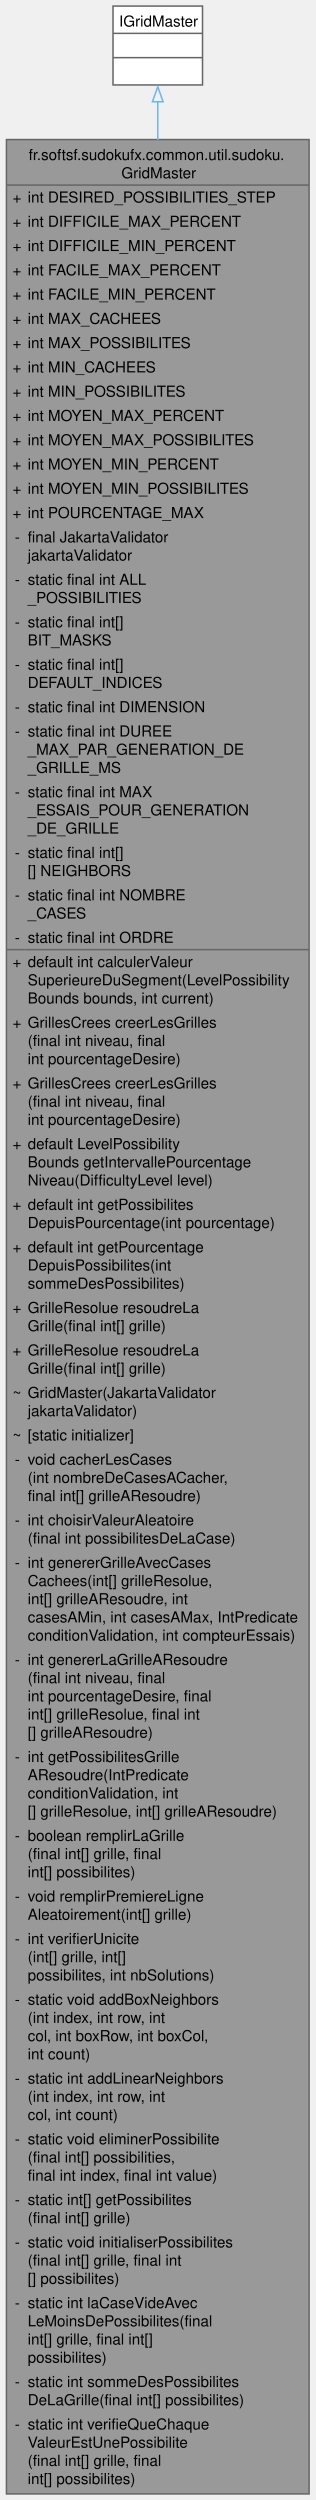
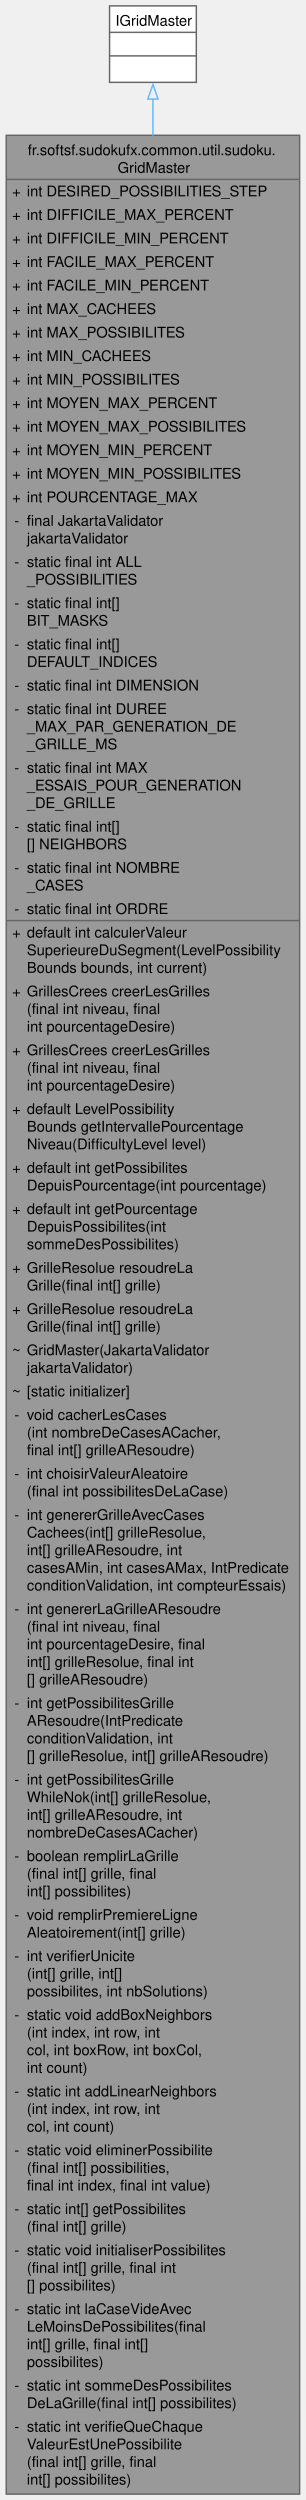
- <svg xmlns="http://www.w3.org/2000/svg" xmlns:xlink="http://www.w3.org/1999/xlink" width="208pt" height="1648pt" viewBox="0.00 0.00 207.50 1648.00">
-   <g id="graph0" class="graph" transform="scale(1 1) rotate(0) translate(4 1644)">
+ <svg xmlns="http://www.w3.org/2000/svg" xmlns:xlink="http://www.w3.org/1999/xlink" width="208pt" height="1700pt" viewBox="0.00 0.00 207.50 1700.00">
+   <g id="graph0" class="graph" transform="scale(1 1) rotate(0) translate(4 1696)">
    <g id="Node000001" class="node">
      <g id="a_Node000001">
        <a xlink:title="Fournit les fonctionnalités essentielles pour générer et résoudre des grilles de Sudoku.">
-           <polygon fill="#999999" stroke="none" points="199.5,-1552 0,-1552 0,0 199.5,0 199.5,-1552" />
-           <text text-anchor="start" x="14.62" y="-1538.5" font-family="Helvetica,sans-Serif" font-size="10.00">fr.softsf.sudokufx.common.util.sudoku.</text>
-           <text text-anchor="start" x="75.75" y="-1526.5" font-family="Helvetica,sans-Serif" font-size="10.00">GridMaster</text>
-           <text text-anchor="start" x="4" y="-1510.5" font-family="Helvetica,sans-Serif" font-size="10.00">+</text>
-           <text text-anchor="start" x="14" y="-1510.5" font-family="Helvetica,sans-Serif" font-size="10.00">int DESIRED_POSSIBILITIES_STEP</text>
-           <text text-anchor="start" x="4" y="-1494.5" font-family="Helvetica,sans-Serif" font-size="10.00">+</text>
-           <text text-anchor="start" x="14" y="-1494.5" font-family="Helvetica,sans-Serif" font-size="10.00">int DIFFICILE_MAX_PERCENT</text>
-           <text text-anchor="start" x="4" y="-1478.5" font-family="Helvetica,sans-Serif" font-size="10.00">+</text>
-           <text text-anchor="start" x="14" y="-1478.5" font-family="Helvetica,sans-Serif" font-size="10.00">int DIFFICILE_MIN_PERCENT</text>
-           <text text-anchor="start" x="4" y="-1462.5" font-family="Helvetica,sans-Serif" font-size="10.00">+</text>
-           <text text-anchor="start" x="14" y="-1462.5" font-family="Helvetica,sans-Serif" font-size="10.00">int FACILE_MAX_PERCENT</text>
-           <text text-anchor="start" x="4" y="-1446.5" font-family="Helvetica,sans-Serif" font-size="10.00">+</text>
-           <text text-anchor="start" x="14" y="-1446.5" font-family="Helvetica,sans-Serif" font-size="10.00">int FACILE_MIN_PERCENT</text>
-           <text text-anchor="start" x="4" y="-1430.5" font-family="Helvetica,sans-Serif" font-size="10.00">+</text>
-           <text text-anchor="start" x="14" y="-1430.5" font-family="Helvetica,sans-Serif" font-size="10.00">int MAX_CACHEES</text>
-           <text text-anchor="start" x="4" y="-1414.5" font-family="Helvetica,sans-Serif" font-size="10.00">+</text>
-           <text text-anchor="start" x="14" y="-1414.5" font-family="Helvetica,sans-Serif" font-size="10.00">int MAX_POSSIBILITES</text>
-           <text text-anchor="start" x="4" y="-1398.5" font-family="Helvetica,sans-Serif" font-size="10.00">+</text>
-           <text text-anchor="start" x="14" y="-1398.5" font-family="Helvetica,sans-Serif" font-size="10.00">int MIN_CACHEES</text>
-           <text text-anchor="start" x="4" y="-1382.5" font-family="Helvetica,sans-Serif" font-size="10.00">+</text>
-           <text text-anchor="start" x="14" y="-1382.5" font-family="Helvetica,sans-Serif" font-size="10.00">int MIN_POSSIBILITES</text>
-           <text text-anchor="start" x="4" y="-1366.5" font-family="Helvetica,sans-Serif" font-size="10.00">+</text>
-           <text text-anchor="start" x="14" y="-1366.5" font-family="Helvetica,sans-Serif" font-size="10.00">int MOYEN_MAX_PERCENT</text>
-           <text text-anchor="start" x="4" y="-1350.5" font-family="Helvetica,sans-Serif" font-size="10.00">+</text>
-           <text text-anchor="start" x="14" y="-1350.5" font-family="Helvetica,sans-Serif" font-size="10.00">int MOYEN_MAX_POSSIBILITES</text>
-           <text text-anchor="start" x="4" y="-1334.5" font-family="Helvetica,sans-Serif" font-size="10.00">+</text>
-           <text text-anchor="start" x="14" y="-1334.5" font-family="Helvetica,sans-Serif" font-size="10.00">int MOYEN_MIN_PERCENT</text>
-           <text text-anchor="start" x="4" y="-1318.5" font-family="Helvetica,sans-Serif" font-size="10.00">+</text>
-           <text text-anchor="start" x="14" y="-1318.5" font-family="Helvetica,sans-Serif" font-size="10.00">int MOYEN_MIN_POSSIBILITES</text>
-           <text text-anchor="start" x="4" y="-1302.5" font-family="Helvetica,sans-Serif" font-size="10.00">+</text>
-           <text text-anchor="start" x="14" y="-1302.5" font-family="Helvetica,sans-Serif" font-size="10.00">int POURCENTAGE_MAX</text>
-           <text text-anchor="start" x="5.5" y="-1286.5" font-family="Helvetica,sans-Serif" font-size="10.00">-</text>
-           <text text-anchor="start" x="14" y="-1286.5" font-family="Helvetica,sans-Serif" font-size="10.00">final JakartaValidator</text>
-           <text text-anchor="start" x="14" y="-1274.5" font-family="Helvetica,sans-Serif" font-size="10.00"> jakartaValidator</text>
-           <text text-anchor="start" x="5.5" y="-1258.5" font-family="Helvetica,sans-Serif" font-size="10.00">-</text>
-           <text text-anchor="start" x="14" y="-1258.5" font-family="Helvetica,sans-Serif" font-size="10.00">static final int ALL</text>
-           <text text-anchor="start" x="14" y="-1246.5" font-family="Helvetica,sans-Serif" font-size="10.00">_POSSIBILITIES</text>
-           <text text-anchor="start" x="5.5" y="-1230.5" font-family="Helvetica,sans-Serif" font-size="10.00">-</text>
-           <text text-anchor="start" x="14" y="-1230.5" font-family="Helvetica,sans-Serif" font-size="10.00">static final int[]</text>
-           <text text-anchor="start" x="14" y="-1218.5" font-family="Helvetica,sans-Serif" font-size="10.00"> BIT_MASKS</text>
-           <text text-anchor="start" x="5.5" y="-1202.5" font-family="Helvetica,sans-Serif" font-size="10.00">-</text>
-           <text text-anchor="start" x="14" y="-1202.5" font-family="Helvetica,sans-Serif" font-size="10.00">static final int[]</text>
-           <text text-anchor="start" x="14" y="-1190.5" font-family="Helvetica,sans-Serif" font-size="10.00"> DEFAULT_INDICES</text>
-           <text text-anchor="start" x="5.5" y="-1174.5" font-family="Helvetica,sans-Serif" font-size="10.00">-</text>
-           <text text-anchor="start" x="14" y="-1174.5" font-family="Helvetica,sans-Serif" font-size="10.00">static final int DIMENSION</text>
-           <text text-anchor="start" x="5.5" y="-1158.5" font-family="Helvetica,sans-Serif" font-size="10.00">-</text>
-           <text text-anchor="start" x="14" y="-1158.5" font-family="Helvetica,sans-Serif" font-size="10.00">static final int DUREE</text>
-           <text text-anchor="start" x="14" y="-1146.5" font-family="Helvetica,sans-Serif" font-size="10.00">_MAX_PAR_GENERATION_DE</text>
-           <text text-anchor="start" x="14" y="-1134.5" font-family="Helvetica,sans-Serif" font-size="10.00">_GRILLE_MS</text>
-           <text text-anchor="start" x="5.5" y="-1118.5" font-family="Helvetica,sans-Serif" font-size="10.00">-</text>
-           <text text-anchor="start" x="14" y="-1118.5" font-family="Helvetica,sans-Serif" font-size="10.00">static final int MAX</text>
-           <text text-anchor="start" x="14" y="-1106.5" font-family="Helvetica,sans-Serif" font-size="10.00">_ESSAIS_POUR_GENERATION</text>
-           <text text-anchor="start" x="14" y="-1094.5" font-family="Helvetica,sans-Serif" font-size="10.00">_DE_GRILLE</text>
-           <text text-anchor="start" x="5.5" y="-1078.5" font-family="Helvetica,sans-Serif" font-size="10.00">-</text>
-           <text text-anchor="start" x="14" y="-1078.5" font-family="Helvetica,sans-Serif" font-size="10.00">static final int[]</text>
-           <text text-anchor="start" x="14" y="-1066.5" font-family="Helvetica,sans-Serif" font-size="10.00">[] NEIGHBORS</text>
-           <text text-anchor="start" x="5.5" y="-1050.5" font-family="Helvetica,sans-Serif" font-size="10.00">-</text>
-           <text text-anchor="start" x="14" y="-1050.5" font-family="Helvetica,sans-Serif" font-size="10.00">static final int NOMBRE</text>
-           <text text-anchor="start" x="14" y="-1038.5" font-family="Helvetica,sans-Serif" font-size="10.00">_CASES</text>
-           <text text-anchor="start" x="5.5" y="-1022.5" font-family="Helvetica,sans-Serif" font-size="10.00">-</text>
-           <text text-anchor="start" x="14" y="-1022.5" font-family="Helvetica,sans-Serif" font-size="10.00">static final int ORDRE</text>
-           <text text-anchor="start" x="4" y="-1006.5" font-family="Helvetica,sans-Serif" font-size="10.00">+</text>
-           <text text-anchor="start" x="14" y="-1006.5" font-family="Helvetica,sans-Serif" font-size="10.00">default int calculerValeur</text>
-           <text text-anchor="start" x="14" y="-994.5" font-family="Helvetica,sans-Serif" font-size="10.00">SuperieureDuSegment(LevelPossibility</text>
-           <text text-anchor="start" x="14" y="-982.5" font-family="Helvetica,sans-Serif" font-size="10.00">Bounds bounds, int current)</text>
-           <text text-anchor="start" x="4" y="-966.5" font-family="Helvetica,sans-Serif" font-size="10.00">+</text>
-           <text text-anchor="start" x="14" y="-966.5" font-family="Helvetica,sans-Serif" font-size="10.00">GrillesCrees creerLesGrilles</text>
-           <text text-anchor="start" x="14" y="-954.5" font-family="Helvetica,sans-Serif" font-size="10.00">(final int niveau, final</text>
-           <text text-anchor="start" x="14" y="-942.5" font-family="Helvetica,sans-Serif" font-size="10.00"> int pourcentageDesire)</text>
-           <text text-anchor="start" x="4" y="-926.5" font-family="Helvetica,sans-Serif" font-size="10.00">+</text>
-           <text text-anchor="start" x="14" y="-926.5" font-family="Helvetica,sans-Serif" font-size="10.00">GrillesCrees creerLesGrilles</text>
-           <text text-anchor="start" x="14" y="-914.5" font-family="Helvetica,sans-Serif" font-size="10.00">(final int niveau, final</text>
-           <text text-anchor="start" x="14" y="-902.5" font-family="Helvetica,sans-Serif" font-size="10.00"> int pourcentageDesire)</text>
-           <text text-anchor="start" x="4" y="-886.5" font-family="Helvetica,sans-Serif" font-size="10.00">+</text>
-           <text text-anchor="start" x="14" y="-886.5" font-family="Helvetica,sans-Serif" font-size="10.00">default LevelPossibility</text>
-           <text text-anchor="start" x="14" y="-874.5" font-family="Helvetica,sans-Serif" font-size="10.00">Bounds getIntervallePourcentage</text>
-           <text text-anchor="start" x="14" y="-862.5" font-family="Helvetica,sans-Serif" font-size="10.00">Niveau(DifficultyLevel level)</text>
-           <text text-anchor="start" x="4" y="-846.5" font-family="Helvetica,sans-Serif" font-size="10.00">+</text>
-           <text text-anchor="start" x="14" y="-846.5" font-family="Helvetica,sans-Serif" font-size="10.00">default int getPossibilites</text>
-           <text text-anchor="start" x="14" y="-834.5" font-family="Helvetica,sans-Serif" font-size="10.00">DepuisPourcentage(int pourcentage)</text>
-           <text text-anchor="start" x="4" y="-818.5" font-family="Helvetica,sans-Serif" font-size="10.00">+</text>
-           <text text-anchor="start" x="14" y="-818.5" font-family="Helvetica,sans-Serif" font-size="10.00">default int getPourcentage</text>
-           <text text-anchor="start" x="14" y="-806.5" font-family="Helvetica,sans-Serif" font-size="10.00">DepuisPossibilites(int</text>
-           <text text-anchor="start" x="14" y="-794.5" font-family="Helvetica,sans-Serif" font-size="10.00"> sommeDesPossibilites)</text>
-           <text text-anchor="start" x="4" y="-778.5" font-family="Helvetica,sans-Serif" font-size="10.00">+</text>
-           <text text-anchor="start" x="14" y="-778.5" font-family="Helvetica,sans-Serif" font-size="10.00">GrilleResolue resoudreLa</text>
-           <text text-anchor="start" x="14" y="-766.5" font-family="Helvetica,sans-Serif" font-size="10.00">Grille(final int[] grille)</text>
-           <text text-anchor="start" x="4" y="-750.5" font-family="Helvetica,sans-Serif" font-size="10.00">+</text>
-           <text text-anchor="start" x="14" y="-750.5" font-family="Helvetica,sans-Serif" font-size="10.00">GrilleResolue resoudreLa</text>
-           <text text-anchor="start" x="14" y="-738.5" font-family="Helvetica,sans-Serif" font-size="10.00">Grille(final int[] grille)</text>
-           <text text-anchor="start" x="4" y="-722.5" font-family="Helvetica,sans-Serif" font-size="10.00">~</text>
-           <text text-anchor="start" x="14" y="-722.5" font-family="Helvetica,sans-Serif" font-size="10.00">GridMaster(JakartaValidator</text>
-           <text text-anchor="start" x="14" y="-710.5" font-family="Helvetica,sans-Serif" font-size="10.00"> jakartaValidator)</text>
-           <text text-anchor="start" x="4" y="-694.5" font-family="Helvetica,sans-Serif" font-size="10.00">~</text>
-           <text text-anchor="start" x="14" y="-694.5" font-family="Helvetica,sans-Serif" font-size="10.00">[static initializer]</text>
-           <text text-anchor="start" x="5.5" y="-678.5" font-family="Helvetica,sans-Serif" font-size="10.00">-</text>
-           <text text-anchor="start" x="14" y="-678.5" font-family="Helvetica,sans-Serif" font-size="10.00">void cacherLesCases</text>
-           <text text-anchor="start" x="14" y="-666.5" font-family="Helvetica,sans-Serif" font-size="10.00">(int nombreDeCasesACacher,</text>
-           <text text-anchor="start" x="14" y="-654.5" font-family="Helvetica,sans-Serif" font-size="10.00"> final int[] grilleAResoudre)</text>
-           <text text-anchor="start" x="5.5" y="-638.5" font-family="Helvetica,sans-Serif" font-size="10.00">-</text>
-           <text text-anchor="start" x="14" y="-638.5" font-family="Helvetica,sans-Serif" font-size="10.00">int choisirValeurAleatoire</text>
-           <text text-anchor="start" x="14" y="-626.5" font-family="Helvetica,sans-Serif" font-size="10.00">(final int possibilitesDeLaCase)</text>
-           <text text-anchor="start" x="5.5" y="-610.5" font-family="Helvetica,sans-Serif" font-size="10.00">-</text>
-           <text text-anchor="start" x="14" y="-610.5" font-family="Helvetica,sans-Serif" font-size="10.00">int genererGrilleAvecCases</text>
-           <text text-anchor="start" x="14" y="-598.5" font-family="Helvetica,sans-Serif" font-size="10.00">Cachees(int[] grilleResolue,</text>
-           <text text-anchor="start" x="14" y="-586.5" font-family="Helvetica,sans-Serif" font-size="10.00"> int[] grilleAResoudre, int</text>
-           <text text-anchor="start" x="14" y="-574.5" font-family="Helvetica,sans-Serif" font-size="10.00"> casesAMin, int casesAMax, IntPredicate</text>
-           <text text-anchor="start" x="14" y="-562.5" font-family="Helvetica,sans-Serif" font-size="10.00"> conditionValidation, int compteurEssais)</text>
-           <text text-anchor="start" x="5.5" y="-546.5" font-family="Helvetica,sans-Serif" font-size="10.00">-</text>
-           <text text-anchor="start" x="14" y="-546.5" font-family="Helvetica,sans-Serif" font-size="10.00">int genererLaGrilleAResoudre</text>
-           <text text-anchor="start" x="14" y="-534.5" font-family="Helvetica,sans-Serif" font-size="10.00">(final int niveau, final</text>
-           <text text-anchor="start" x="14" y="-522.5" font-family="Helvetica,sans-Serif" font-size="10.00"> int pourcentageDesire, final</text>
-           <text text-anchor="start" x="14" y="-510.5" font-family="Helvetica,sans-Serif" font-size="10.00"> int[] grilleResolue, final int</text>
-           <text text-anchor="start" x="14" y="-498.5" font-family="Helvetica,sans-Serif" font-size="10.00">[] grilleAResoudre)</text>
+           <polygon fill="#999999" stroke="none" points="199.5,-1604 0,-1604 0,0 199.5,0 199.5,-1604" />
+           <text text-anchor="start" x="14.62" y="-1590.5" font-family="Helvetica,sans-Serif" font-size="10.00">fr.softsf.sudokufx.common.util.sudoku.</text>
+           <text text-anchor="start" x="75.75" y="-1578.5" font-family="Helvetica,sans-Serif" font-size="10.00">GridMaster</text>
+           <text text-anchor="start" x="4" y="-1562.5" font-family="Helvetica,sans-Serif" font-size="10.00">+</text>
+           <text text-anchor="start" x="14" y="-1562.5" font-family="Helvetica,sans-Serif" font-size="10.00">int DESIRED_POSSIBILITIES_STEP</text>
+           <text text-anchor="start" x="4" y="-1546.5" font-family="Helvetica,sans-Serif" font-size="10.00">+</text>
+           <text text-anchor="start" x="14" y="-1546.5" font-family="Helvetica,sans-Serif" font-size="10.00">int DIFFICILE_MAX_PERCENT</text>
+           <text text-anchor="start" x="4" y="-1530.5" font-family="Helvetica,sans-Serif" font-size="10.00">+</text>
+           <text text-anchor="start" x="14" y="-1530.5" font-family="Helvetica,sans-Serif" font-size="10.00">int DIFFICILE_MIN_PERCENT</text>
+           <text text-anchor="start" x="4" y="-1514.5" font-family="Helvetica,sans-Serif" font-size="10.00">+</text>
+           <text text-anchor="start" x="14" y="-1514.5" font-family="Helvetica,sans-Serif" font-size="10.00">int FACILE_MAX_PERCENT</text>
+           <text text-anchor="start" x="4" y="-1498.5" font-family="Helvetica,sans-Serif" font-size="10.00">+</text>
+           <text text-anchor="start" x="14" y="-1498.5" font-family="Helvetica,sans-Serif" font-size="10.00">int FACILE_MIN_PERCENT</text>
+           <text text-anchor="start" x="4" y="-1482.5" font-family="Helvetica,sans-Serif" font-size="10.00">+</text>
+           <text text-anchor="start" x="14" y="-1482.5" font-family="Helvetica,sans-Serif" font-size="10.00">int MAX_CACHEES</text>
+           <text text-anchor="start" x="4" y="-1466.5" font-family="Helvetica,sans-Serif" font-size="10.00">+</text>
+           <text text-anchor="start" x="14" y="-1466.5" font-family="Helvetica,sans-Serif" font-size="10.00">int MAX_POSSIBILITES</text>
+           <text text-anchor="start" x="4" y="-1450.5" font-family="Helvetica,sans-Serif" font-size="10.00">+</text>
+           <text text-anchor="start" x="14" y="-1450.5" font-family="Helvetica,sans-Serif" font-size="10.00">int MIN_CACHEES</text>
+           <text text-anchor="start" x="4" y="-1434.5" font-family="Helvetica,sans-Serif" font-size="10.00">+</text>
+           <text text-anchor="start" x="14" y="-1434.5" font-family="Helvetica,sans-Serif" font-size="10.00">int MIN_POSSIBILITES</text>
+           <text text-anchor="start" x="4" y="-1418.5" font-family="Helvetica,sans-Serif" font-size="10.00">+</text>
+           <text text-anchor="start" x="14" y="-1418.5" font-family="Helvetica,sans-Serif" font-size="10.00">int MOYEN_MAX_PERCENT</text>
+           <text text-anchor="start" x="4" y="-1402.5" font-family="Helvetica,sans-Serif" font-size="10.00">+</text>
+           <text text-anchor="start" x="14" y="-1402.5" font-family="Helvetica,sans-Serif" font-size="10.00">int MOYEN_MAX_POSSIBILITES</text>
+           <text text-anchor="start" x="4" y="-1386.5" font-family="Helvetica,sans-Serif" font-size="10.00">+</text>
+           <text text-anchor="start" x="14" y="-1386.5" font-family="Helvetica,sans-Serif" font-size="10.00">int MOYEN_MIN_PERCENT</text>
+           <text text-anchor="start" x="4" y="-1370.5" font-family="Helvetica,sans-Serif" font-size="10.00">+</text>
+           <text text-anchor="start" x="14" y="-1370.5" font-family="Helvetica,sans-Serif" font-size="10.00">int MOYEN_MIN_POSSIBILITES</text>
+           <text text-anchor="start" x="4" y="-1354.5" font-family="Helvetica,sans-Serif" font-size="10.00">+</text>
+           <text text-anchor="start" x="14" y="-1354.5" font-family="Helvetica,sans-Serif" font-size="10.00">int POURCENTAGE_MAX</text>
+           <text text-anchor="start" x="5.5" y="-1338.5" font-family="Helvetica,sans-Serif" font-size="10.00">-</text>
+           <text text-anchor="start" x="14" y="-1338.5" font-family="Helvetica,sans-Serif" font-size="10.00">final JakartaValidator</text>
+           <text text-anchor="start" x="14" y="-1326.5" font-family="Helvetica,sans-Serif" font-size="10.00"> jakartaValidator</text>
+           <text text-anchor="start" x="5.5" y="-1310.5" font-family="Helvetica,sans-Serif" font-size="10.00">-</text>
+           <text text-anchor="start" x="14" y="-1310.5" font-family="Helvetica,sans-Serif" font-size="10.00">static final int ALL</text>
+           <text text-anchor="start" x="14" y="-1298.5" font-family="Helvetica,sans-Serif" font-size="10.00">_POSSIBILITIES</text>
+           <text text-anchor="start" x="5.5" y="-1282.5" font-family="Helvetica,sans-Serif" font-size="10.00">-</text>
+           <text text-anchor="start" x="14" y="-1282.5" font-family="Helvetica,sans-Serif" font-size="10.00">static final int[]</text>
+           <text text-anchor="start" x="14" y="-1270.5" font-family="Helvetica,sans-Serif" font-size="10.00"> BIT_MASKS</text>
+           <text text-anchor="start" x="5.5" y="-1254.5" font-family="Helvetica,sans-Serif" font-size="10.00">-</text>
+           <text text-anchor="start" x="14" y="-1254.5" font-family="Helvetica,sans-Serif" font-size="10.00">static final int[]</text>
+           <text text-anchor="start" x="14" y="-1242.5" font-family="Helvetica,sans-Serif" font-size="10.00"> DEFAULT_INDICES</text>
+           <text text-anchor="start" x="5.5" y="-1226.5" font-family="Helvetica,sans-Serif" font-size="10.00">-</text>
+           <text text-anchor="start" x="14" y="-1226.5" font-family="Helvetica,sans-Serif" font-size="10.00">static final int DIMENSION</text>
+           <text text-anchor="start" x="5.5" y="-1210.5" font-family="Helvetica,sans-Serif" font-size="10.00">-</text>
+           <text text-anchor="start" x="14" y="-1210.5" font-family="Helvetica,sans-Serif" font-size="10.00">static final int DUREE</text>
+           <text text-anchor="start" x="14" y="-1198.5" font-family="Helvetica,sans-Serif" font-size="10.00">_MAX_PAR_GENERATION_DE</text>
+           <text text-anchor="start" x="14" y="-1186.5" font-family="Helvetica,sans-Serif" font-size="10.00">_GRILLE_MS</text>
+           <text text-anchor="start" x="5.5" y="-1170.5" font-family="Helvetica,sans-Serif" font-size="10.00">-</text>
+           <text text-anchor="start" x="14" y="-1170.5" font-family="Helvetica,sans-Serif" font-size="10.00">static final int MAX</text>
+           <text text-anchor="start" x="14" y="-1158.5" font-family="Helvetica,sans-Serif" font-size="10.00">_ESSAIS_POUR_GENERATION</text>
+           <text text-anchor="start" x="14" y="-1146.5" font-family="Helvetica,sans-Serif" font-size="10.00">_DE_GRILLE</text>
+           <text text-anchor="start" x="5.5" y="-1130.5" font-family="Helvetica,sans-Serif" font-size="10.00">-</text>
+           <text text-anchor="start" x="14" y="-1130.5" font-family="Helvetica,sans-Serif" font-size="10.00">static final int[]</text>
+           <text text-anchor="start" x="14" y="-1118.5" font-family="Helvetica,sans-Serif" font-size="10.00">[] NEIGHBORS</text>
+           <text text-anchor="start" x="5.5" y="-1102.5" font-family="Helvetica,sans-Serif" font-size="10.00">-</text>
+           <text text-anchor="start" x="14" y="-1102.5" font-family="Helvetica,sans-Serif" font-size="10.00">static final int NOMBRE</text>
+           <text text-anchor="start" x="14" y="-1090.5" font-family="Helvetica,sans-Serif" font-size="10.00">_CASES</text>
+           <text text-anchor="start" x="5.5" y="-1074.5" font-family="Helvetica,sans-Serif" font-size="10.00">-</text>
+           <text text-anchor="start" x="14" y="-1074.5" font-family="Helvetica,sans-Serif" font-size="10.00">static final int ORDRE</text>
+           <text text-anchor="start" x="4" y="-1058.5" font-family="Helvetica,sans-Serif" font-size="10.00">+</text>
+           <text text-anchor="start" x="14" y="-1058.5" font-family="Helvetica,sans-Serif" font-size="10.00">default int calculerValeur</text>
+           <text text-anchor="start" x="14" y="-1046.5" font-family="Helvetica,sans-Serif" font-size="10.00">SuperieureDuSegment(LevelPossibility</text>
+           <text text-anchor="start" x="14" y="-1034.5" font-family="Helvetica,sans-Serif" font-size="10.00">Bounds bounds, int current)</text>
+           <text text-anchor="start" x="4" y="-1018.5" font-family="Helvetica,sans-Serif" font-size="10.00">+</text>
+           <text text-anchor="start" x="14" y="-1018.5" font-family="Helvetica,sans-Serif" font-size="10.00">GrillesCrees creerLesGrilles</text>
+           <text text-anchor="start" x="14" y="-1006.5" font-family="Helvetica,sans-Serif" font-size="10.00">(final int niveau, final</text>
+           <text text-anchor="start" x="14" y="-994.5" font-family="Helvetica,sans-Serif" font-size="10.00"> int pourcentageDesire)</text>
+           <text text-anchor="start" x="4" y="-978.5" font-family="Helvetica,sans-Serif" font-size="10.00">+</text>
+           <text text-anchor="start" x="14" y="-978.5" font-family="Helvetica,sans-Serif" font-size="10.00">GrillesCrees creerLesGrilles</text>
+           <text text-anchor="start" x="14" y="-966.5" font-family="Helvetica,sans-Serif" font-size="10.00">(final int niveau, final</text>
+           <text text-anchor="start" x="14" y="-954.5" font-family="Helvetica,sans-Serif" font-size="10.00"> int pourcentageDesire)</text>
+           <text text-anchor="start" x="4" y="-938.5" font-family="Helvetica,sans-Serif" font-size="10.00">+</text>
+           <text text-anchor="start" x="14" y="-938.5" font-family="Helvetica,sans-Serif" font-size="10.00">default LevelPossibility</text>
+           <text text-anchor="start" x="14" y="-926.5" font-family="Helvetica,sans-Serif" font-size="10.00">Bounds getIntervallePourcentage</text>
+           <text text-anchor="start" x="14" y="-914.5" font-family="Helvetica,sans-Serif" font-size="10.00">Niveau(DifficultyLevel level)</text>
+           <text text-anchor="start" x="4" y="-898.5" font-family="Helvetica,sans-Serif" font-size="10.00">+</text>
+           <text text-anchor="start" x="14" y="-898.5" font-family="Helvetica,sans-Serif" font-size="10.00">default int getPossibilites</text>
+           <text text-anchor="start" x="14" y="-886.5" font-family="Helvetica,sans-Serif" font-size="10.00">DepuisPourcentage(int pourcentage)</text>
+           <text text-anchor="start" x="4" y="-870.5" font-family="Helvetica,sans-Serif" font-size="10.00">+</text>
+           <text text-anchor="start" x="14" y="-870.5" font-family="Helvetica,sans-Serif" font-size="10.00">default int getPourcentage</text>
+           <text text-anchor="start" x="14" y="-858.5" font-family="Helvetica,sans-Serif" font-size="10.00">DepuisPossibilites(int</text>
+           <text text-anchor="start" x="14" y="-846.5" font-family="Helvetica,sans-Serif" font-size="10.00"> sommeDesPossibilites)</text>
+           <text text-anchor="start" x="4" y="-830.5" font-family="Helvetica,sans-Serif" font-size="10.00">+</text>
+           <text text-anchor="start" x="14" y="-830.5" font-family="Helvetica,sans-Serif" font-size="10.00">GrilleResolue resoudreLa</text>
+           <text text-anchor="start" x="14" y="-818.5" font-family="Helvetica,sans-Serif" font-size="10.00">Grille(final int[] grille)</text>
+           <text text-anchor="start" x="4" y="-802.5" font-family="Helvetica,sans-Serif" font-size="10.00">+</text>
+           <text text-anchor="start" x="14" y="-802.5" font-family="Helvetica,sans-Serif" font-size="10.00">GrilleResolue resoudreLa</text>
+           <text text-anchor="start" x="14" y="-790.5" font-family="Helvetica,sans-Serif" font-size="10.00">Grille(final int[] grille)</text>
+           <text text-anchor="start" x="4" y="-774.5" font-family="Helvetica,sans-Serif" font-size="10.00">~</text>
+           <text text-anchor="start" x="14" y="-774.5" font-family="Helvetica,sans-Serif" font-size="10.00">GridMaster(JakartaValidator</text>
+           <text text-anchor="start" x="14" y="-762.5" font-family="Helvetica,sans-Serif" font-size="10.00"> jakartaValidator)</text>
+           <text text-anchor="start" x="4" y="-746.5" font-family="Helvetica,sans-Serif" font-size="10.00">~</text>
+           <text text-anchor="start" x="14" y="-746.5" font-family="Helvetica,sans-Serif" font-size="10.00">[static initializer]</text>
+           <text text-anchor="start" x="5.5" y="-730.5" font-family="Helvetica,sans-Serif" font-size="10.00">-</text>
+           <text text-anchor="start" x="14" y="-730.5" font-family="Helvetica,sans-Serif" font-size="10.00">void cacherLesCases</text>
+           <text text-anchor="start" x="14" y="-718.5" font-family="Helvetica,sans-Serif" font-size="10.00">(int nombreDeCasesACacher,</text>
+           <text text-anchor="start" x="14" y="-706.5" font-family="Helvetica,sans-Serif" font-size="10.00"> final int[] grilleAResoudre)</text>
+           <text text-anchor="start" x="5.5" y="-690.5" font-family="Helvetica,sans-Serif" font-size="10.00">-</text>
+           <text text-anchor="start" x="14" y="-690.5" font-family="Helvetica,sans-Serif" font-size="10.00">int choisirValeurAleatoire</text>
+           <text text-anchor="start" x="14" y="-678.5" font-family="Helvetica,sans-Serif" font-size="10.00">(final int possibilitesDeLaCase)</text>
+           <text text-anchor="start" x="5.5" y="-662.5" font-family="Helvetica,sans-Serif" font-size="10.00">-</text>
+           <text text-anchor="start" x="14" y="-662.5" font-family="Helvetica,sans-Serif" font-size="10.00">int genererGrilleAvecCases</text>
+           <text text-anchor="start" x="14" y="-650.5" font-family="Helvetica,sans-Serif" font-size="10.00">Cachees(int[] grilleResolue,</text>
+           <text text-anchor="start" x="14" y="-638.5" font-family="Helvetica,sans-Serif" font-size="10.00"> int[] grilleAResoudre, int</text>
+           <text text-anchor="start" x="14" y="-626.5" font-family="Helvetica,sans-Serif" font-size="10.00"> casesAMin, int casesAMax, IntPredicate</text>
+           <text text-anchor="start" x="14" y="-614.5" font-family="Helvetica,sans-Serif" font-size="10.00"> conditionValidation, int compteurEssais)</text>
+           <text text-anchor="start" x="5.5" y="-598.5" font-family="Helvetica,sans-Serif" font-size="10.00">-</text>
+           <text text-anchor="start" x="14" y="-598.5" font-family="Helvetica,sans-Serif" font-size="10.00">int genererLaGrilleAResoudre</text>
+           <text text-anchor="start" x="14" y="-586.5" font-family="Helvetica,sans-Serif" font-size="10.00">(final int niveau, final</text>
+           <text text-anchor="start" x="14" y="-574.5" font-family="Helvetica,sans-Serif" font-size="10.00"> int pourcentageDesire, final</text>
+           <text text-anchor="start" x="14" y="-562.5" font-family="Helvetica,sans-Serif" font-size="10.00"> int[] grilleResolue, final int</text>
+           <text text-anchor="start" x="14" y="-550.5" font-family="Helvetica,sans-Serif" font-size="10.00">[] grilleAResoudre)</text>
+           <text text-anchor="start" x="5.5" y="-534.5" font-family="Helvetica,sans-Serif" font-size="10.00">-</text>
+           <text text-anchor="start" x="14" y="-534.5" font-family="Helvetica,sans-Serif" font-size="10.00">int getPossibilitesGrille</text>
+           <text text-anchor="start" x="14" y="-522.5" font-family="Helvetica,sans-Serif" font-size="10.00">AResoudre(IntPredicate</text>
+           <text text-anchor="start" x="14" y="-510.5" font-family="Helvetica,sans-Serif" font-size="10.00"> conditionValidation, int</text>
+           <text text-anchor="start" x="14" y="-498.5" font-family="Helvetica,sans-Serif" font-size="10.00">[] grilleResolue, int[] grilleAResoudre)</text>
          <text text-anchor="start" x="5.5" y="-482.5" font-family="Helvetica,sans-Serif" font-size="10.00">-</text>
          <text text-anchor="start" x="14" y="-482.5" font-family="Helvetica,sans-Serif" font-size="10.00">int getPossibilitesGrille</text>
-           <text text-anchor="start" x="14" y="-470.5" font-family="Helvetica,sans-Serif" font-size="10.00">AResoudre(IntPredicate</text>
-           <text text-anchor="start" x="14" y="-458.5" font-family="Helvetica,sans-Serif" font-size="10.00"> conditionValidation, int</text>
-           <text text-anchor="start" x="14" y="-446.5" font-family="Helvetica,sans-Serif" font-size="10.00">[] grilleResolue, int[] grilleAResoudre)</text>
+           <text text-anchor="start" x="14" y="-470.5" font-family="Helvetica,sans-Serif" font-size="10.00">WhileNok(int[] grilleResolue,</text>
+           <text text-anchor="start" x="14" y="-458.5" font-family="Helvetica,sans-Serif" font-size="10.00"> int[] grilleAResoudre, int</text>
+           <text text-anchor="start" x="14" y="-446.5" font-family="Helvetica,sans-Serif" font-size="10.00"> nombreDeCasesACacher)</text>
          <text text-anchor="start" x="5.5" y="-430.5" font-family="Helvetica,sans-Serif" font-size="10.00">-</text>
          <text text-anchor="start" x="14" y="-430.5" font-family="Helvetica,sans-Serif" font-size="10.00">boolean remplirLaGrille</text>
          <text text-anchor="start" x="14" y="-418.5" font-family="Helvetica,sans-Serif" font-size="10.00">(final int[] grille, final</text>
          <text text-anchor="start" x="14" y="-406.5" font-family="Helvetica,sans-Serif" font-size="10.00"> int[] possibilites)</text>
          <text text-anchor="start" x="5.5" y="-390.5" font-family="Helvetica,sans-Serif" font-size="10.00">-</text>
          <text text-anchor="start" x="14" y="-390.5" font-family="Helvetica,sans-Serif" font-size="10.00">void remplirPremiereLigne</text>
          <text text-anchor="start" x="14" y="-378.5" font-family="Helvetica,sans-Serif" font-size="10.00">Aleatoirement(int[] grille)</text>
          <text text-anchor="start" x="5.5" y="-362.5" font-family="Helvetica,sans-Serif" font-size="10.00">-</text>
          <text text-anchor="start" x="14" y="-362.5" font-family="Helvetica,sans-Serif" font-size="10.00">int verifierUnicite</text>
          <text text-anchor="start" x="14" y="-350.5" font-family="Helvetica,sans-Serif" font-size="10.00">(int[] grille, int[]</text>
          <text text-anchor="start" x="14" y="-338.5" font-family="Helvetica,sans-Serif" font-size="10.00"> possibilites, int nbSolutions)</text>
          <text text-anchor="start" x="5.5" y="-322.5" font-family="Helvetica,sans-Serif" font-size="10.00">-</text>
          <text text-anchor="start" x="14" y="-322.5" font-family="Helvetica,sans-Serif" font-size="10.00">static void addBoxNeighbors</text>
          <text text-anchor="start" x="14" y="-310.5" font-family="Helvetica,sans-Serif" font-size="10.00">(int index, int row, int</text>
          <text text-anchor="start" x="14" y="-298.5" font-family="Helvetica,sans-Serif" font-size="10.00"> col, int boxRow, int boxCol,</text>
          <text text-anchor="start" x="14" y="-286.5" font-family="Helvetica,sans-Serif" font-size="10.00"> int count)</text>
          <text text-anchor="start" x="5.5" y="-270.5" font-family="Helvetica,sans-Serif" font-size="10.00">-</text>
          <text text-anchor="start" x="14" y="-270.5" font-family="Helvetica,sans-Serif" font-size="10.00">static int addLinearNeighbors</text>
          <text text-anchor="start" x="14" y="-258.5" font-family="Helvetica,sans-Serif" font-size="10.00">(int index, int row, int</text>
          <text text-anchor="start" x="14" y="-246.5" font-family="Helvetica,sans-Serif" font-size="10.00"> col, int count)</text>
          <text text-anchor="start" x="5.5" y="-230.5" font-family="Helvetica,sans-Serif" font-size="10.00">-</text>
          <text text-anchor="start" x="14" y="-230.5" font-family="Helvetica,sans-Serif" font-size="10.00">static void eliminerPossibilite</text>
          <text text-anchor="start" x="14" y="-218.5" font-family="Helvetica,sans-Serif" font-size="10.00">(final int[] possibilities,</text>
          <text text-anchor="start" x="14" y="-206.5" font-family="Helvetica,sans-Serif" font-size="10.00"> final int index, final int value)</text>
          <text text-anchor="start" x="5.5" y="-190.5" font-family="Helvetica,sans-Serif" font-size="10.00">-</text>
          <text text-anchor="start" x="14" y="-190.5" font-family="Helvetica,sans-Serif" font-size="10.00">static int[] getPossibilites</text>
          <text text-anchor="start" x="14" y="-178.5" font-family="Helvetica,sans-Serif" font-size="10.00">(final int[] grille)</text>
          <text text-anchor="start" x="5.5" y="-162.5" font-family="Helvetica,sans-Serif" font-size="10.00">-</text>
          <text text-anchor="start" x="14" y="-162.5" font-family="Helvetica,sans-Serif" font-size="10.00">static void initialiserPossibilites</text>
          <text text-anchor="start" x="14" y="-150.5" font-family="Helvetica,sans-Serif" font-size="10.00">(final int[] grille, final int</text>
          <text text-anchor="start" x="14" y="-138.5" font-family="Helvetica,sans-Serif" font-size="10.00">[] possibilites)</text>
          <text text-anchor="start" x="5.5" y="-122.5" font-family="Helvetica,sans-Serif" font-size="10.00">-</text>
          <text text-anchor="start" x="14" y="-122.5" font-family="Helvetica,sans-Serif" font-size="10.00">static int laCaseVideAvec</text>
          <text text-anchor="start" x="14" y="-110.5" font-family="Helvetica,sans-Serif" font-size="10.00">LeMoinsDePossibilites(final</text>
          <text text-anchor="start" x="14" y="-98.5" font-family="Helvetica,sans-Serif" font-size="10.00"> int[] grille, final int[]</text>
          <text text-anchor="start" x="14" y="-86.5" font-family="Helvetica,sans-Serif" font-size="10.00"> possibilites)</text>
          <text text-anchor="start" x="5.5" y="-70.5" font-family="Helvetica,sans-Serif" font-size="10.00">-</text>
          <text text-anchor="start" x="14" y="-70.5" font-family="Helvetica,sans-Serif" font-size="10.00">static int sommeDesPossibilites</text>
          <text text-anchor="start" x="14" y="-58.5" font-family="Helvetica,sans-Serif" font-size="10.00">DeLaGrille(final int[] possibilites)</text>
          <text text-anchor="start" x="5.5" y="-42.5" font-family="Helvetica,sans-Serif" font-size="10.00">-</text>
          <text text-anchor="start" x="14" y="-42.5" font-family="Helvetica,sans-Serif" font-size="10.00">static int verifieQueChaque</text>
          <text text-anchor="start" x="14" y="-30.5" font-family="Helvetica,sans-Serif" font-size="10.00">ValeurEstUnePossibilite</text>
          <text text-anchor="start" x="14" y="-18.5" font-family="Helvetica,sans-Serif" font-size="10.00">(final int[] grille, final</text>
          <text text-anchor="start" x="14" y="-6.5" font-family="Helvetica,sans-Serif" font-size="10.00"> int[] possibilites)</text>
-           <polygon fill="#666666" stroke="#666666" points="0,-1522 0,-1522 199.5,-1522 199.5,-1522 0,-1522" />
-           <polygon fill="#666666" stroke="#666666" points="0,-1018 0,-1018 12,-1018 12,-1018 0,-1018" />
-           <polygon fill="#666666" stroke="#666666" points="12,-1018 12,-1018 199.5,-1018 199.5,-1018 12,-1018" />
-           <polygon fill="none" stroke="#666666" points="0,0 0,-1552 199.5,-1552 199.5,0 0,0" />
+           <polygon fill="#666666" stroke="#666666" points="0,-1574 0,-1574 199.5,-1574 199.5,-1574 0,-1574" />
+           <polygon fill="#666666" stroke="#666666" points="0,-1070 0,-1070 12,-1070 12,-1070 0,-1070" />
+           <polygon fill="#666666" stroke="#666666" points="12,-1070 12,-1070 199.5,-1070 199.5,-1070 12,-1070" />
+           <polygon fill="none" stroke="#666666" points="0,0 0,-1604 199.5,-1604 199.5,0 0,0" />
        </a>
      </g>
    </g>
    <g id="Node000002" class="node">
      <g id="a_Node000002">
        <a xlink:title=" ">
-           <polygon fill="white" stroke="none" points="129.25,-1640 70.25,-1640 70.25,-1588 129.25,-1588 129.25,-1640" />
-           <text text-anchor="start" x="74.25" y="-1626.5" font-family="Helvetica,sans-Serif" font-size="10.00">IGridMaster</text>
-           <text text-anchor="start" x="98.25" y="-1610.5" font-family="Helvetica,sans-Serif" font-size="10.00"> </text>
-           <text text-anchor="start" x="98.25" y="-1594.5" font-family="Helvetica,sans-Serif" font-size="10.00"> </text>
-           <polygon fill="#666666" stroke="#666666" points="70.25,-1622 70.25,-1622 129.25,-1622 129.25,-1622 70.25,-1622" />
-           <polygon fill="#666666" stroke="#666666" points="70.25,-1606 70.25,-1606 129.25,-1606 129.25,-1606 70.25,-1606" />
-           <polygon fill="none" stroke="#666666" points="70.25,-1588 70.25,-1640 129.25,-1640 129.25,-1588 70.25,-1588" />
+           <polygon fill="white" stroke="none" points="129.25,-1692 70.25,-1692 70.25,-1640 129.25,-1640 129.25,-1692" />
+           <text text-anchor="start" x="74.25" y="-1678.5" font-family="Helvetica,sans-Serif" font-size="10.00">IGridMaster</text>
+           <text text-anchor="start" x="98.25" y="-1662.5" font-family="Helvetica,sans-Serif" font-size="10.00"> </text>
+           <text text-anchor="start" x="98.25" y="-1646.5" font-family="Helvetica,sans-Serif" font-size="10.00"> </text>
+           <polygon fill="#666666" stroke="#666666" points="70.25,-1674 70.25,-1674 129.25,-1674 129.25,-1674 70.25,-1674" />
+           <polygon fill="#666666" stroke="#666666" points="70.25,-1658 70.25,-1658 129.25,-1658 129.25,-1658 70.25,-1658" />
+           <polygon fill="none" stroke="#666666" points="70.25,-1640 70.25,-1692 129.25,-1692 129.25,-1640 70.25,-1640" />
        </a>
      </g>
    </g>
    <g id="edge1_Node000001_Node000002" class="edge">
      <g id="a_edge1_Node000001_Node000002">
        <a xlink:title=" ">
-           <path fill="none" stroke="#63b8ff" d="M99.75,-1576.96C99.75,-1569.56 99.75,-1561.13 99.75,-1551.79" />
-           <polygon fill="none" stroke="#63b8ff" points="96.25,-1576.92 99.75,-1586.92 103.25,-1576.92 96.25,-1576.92" />
+           <path fill="none" stroke="#63b8ff" d="M99.75,-1628.73C99.75,-1621.38 99.75,-1613.03 99.75,-1603.77" />
+           <polygon fill="none" stroke="#63b8ff" points="96.25,-1628.62 99.75,-1638.62 103.25,-1628.62 96.25,-1628.62" />
        </a>
      </g>
    </g>
  </g>
</svg>
